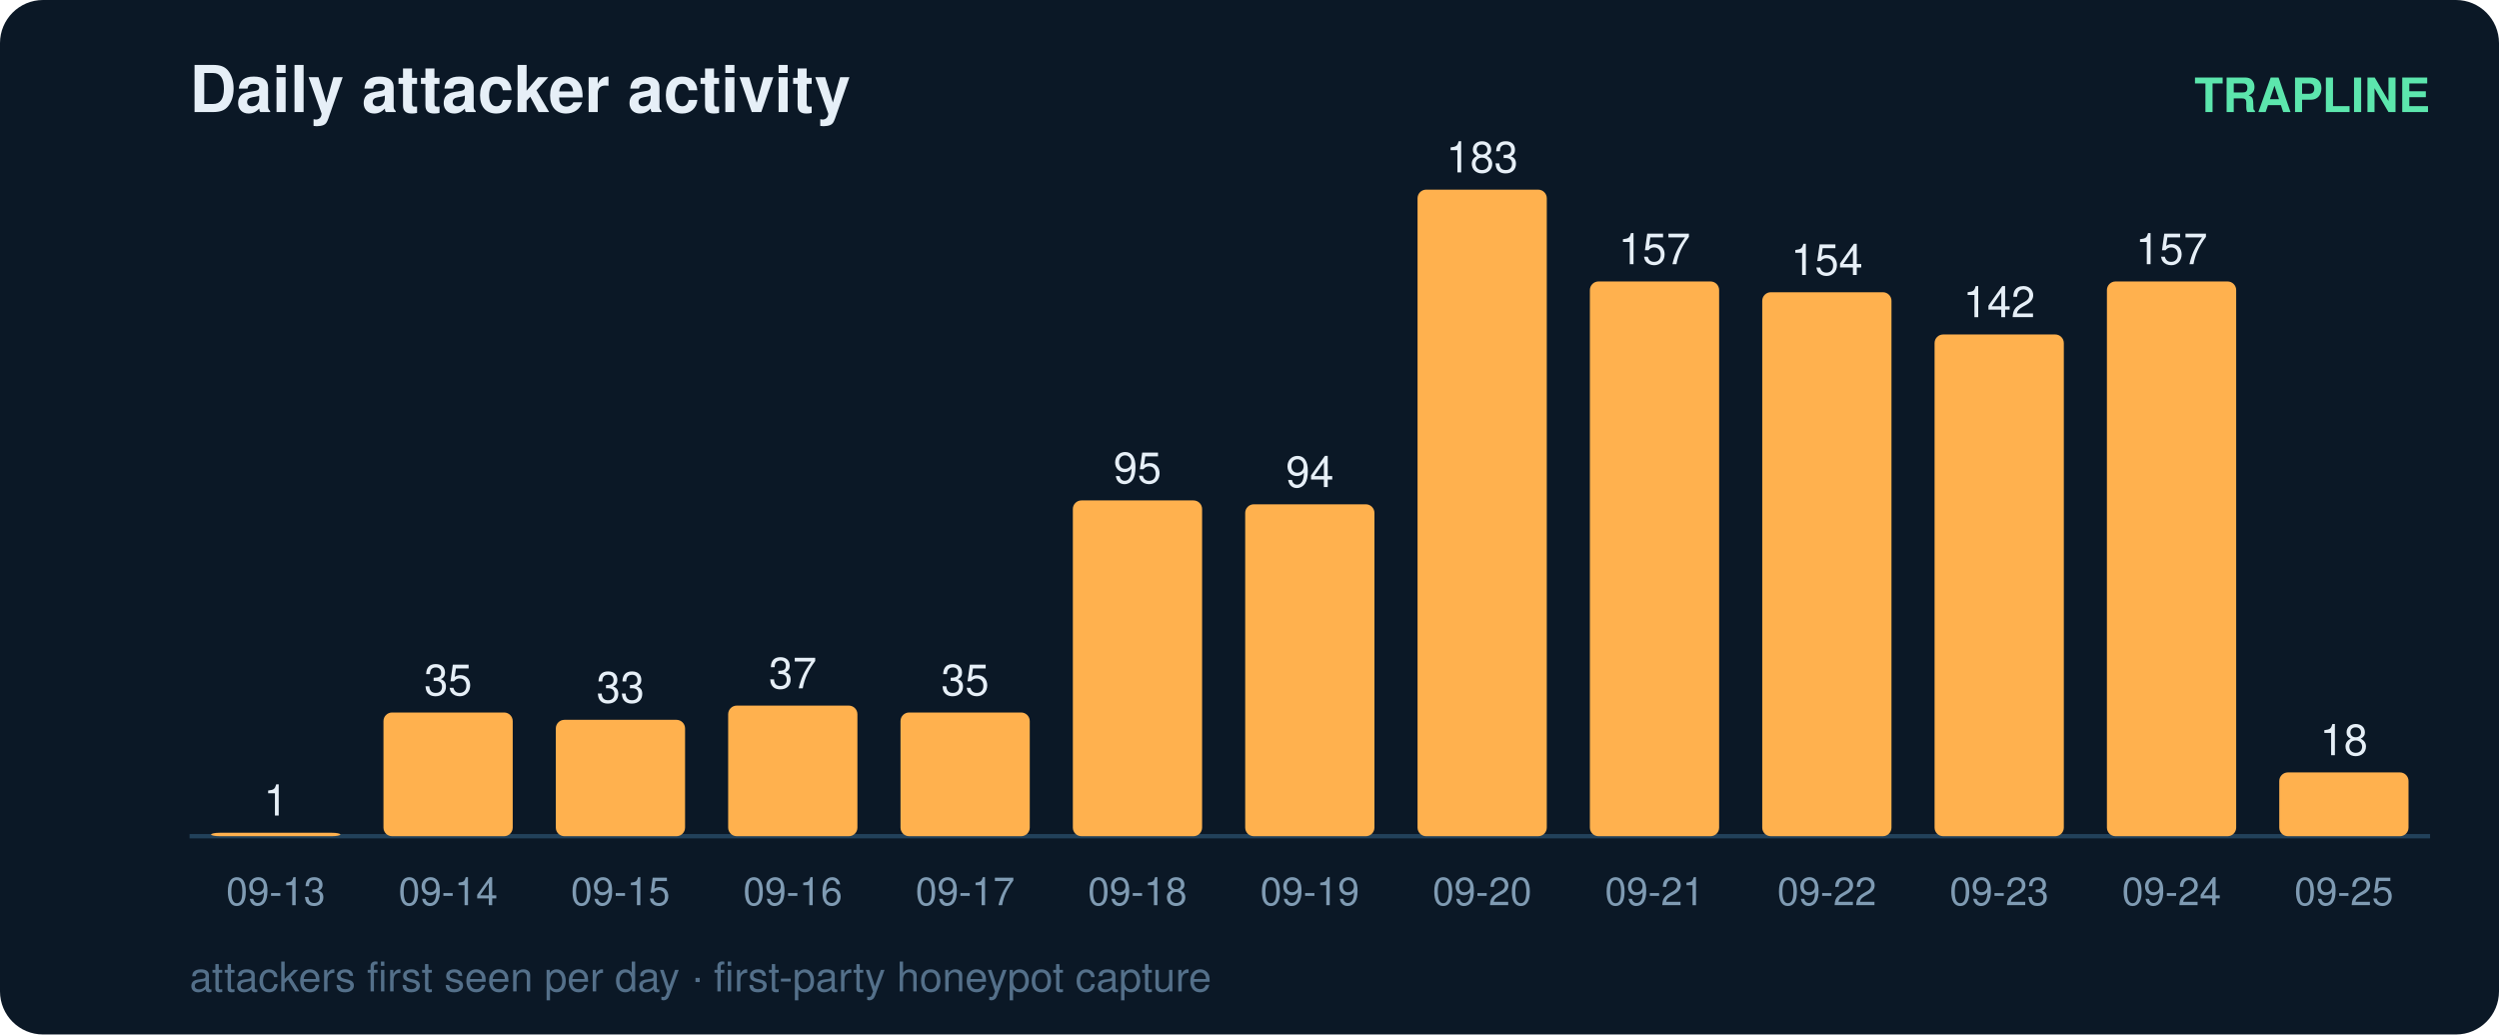
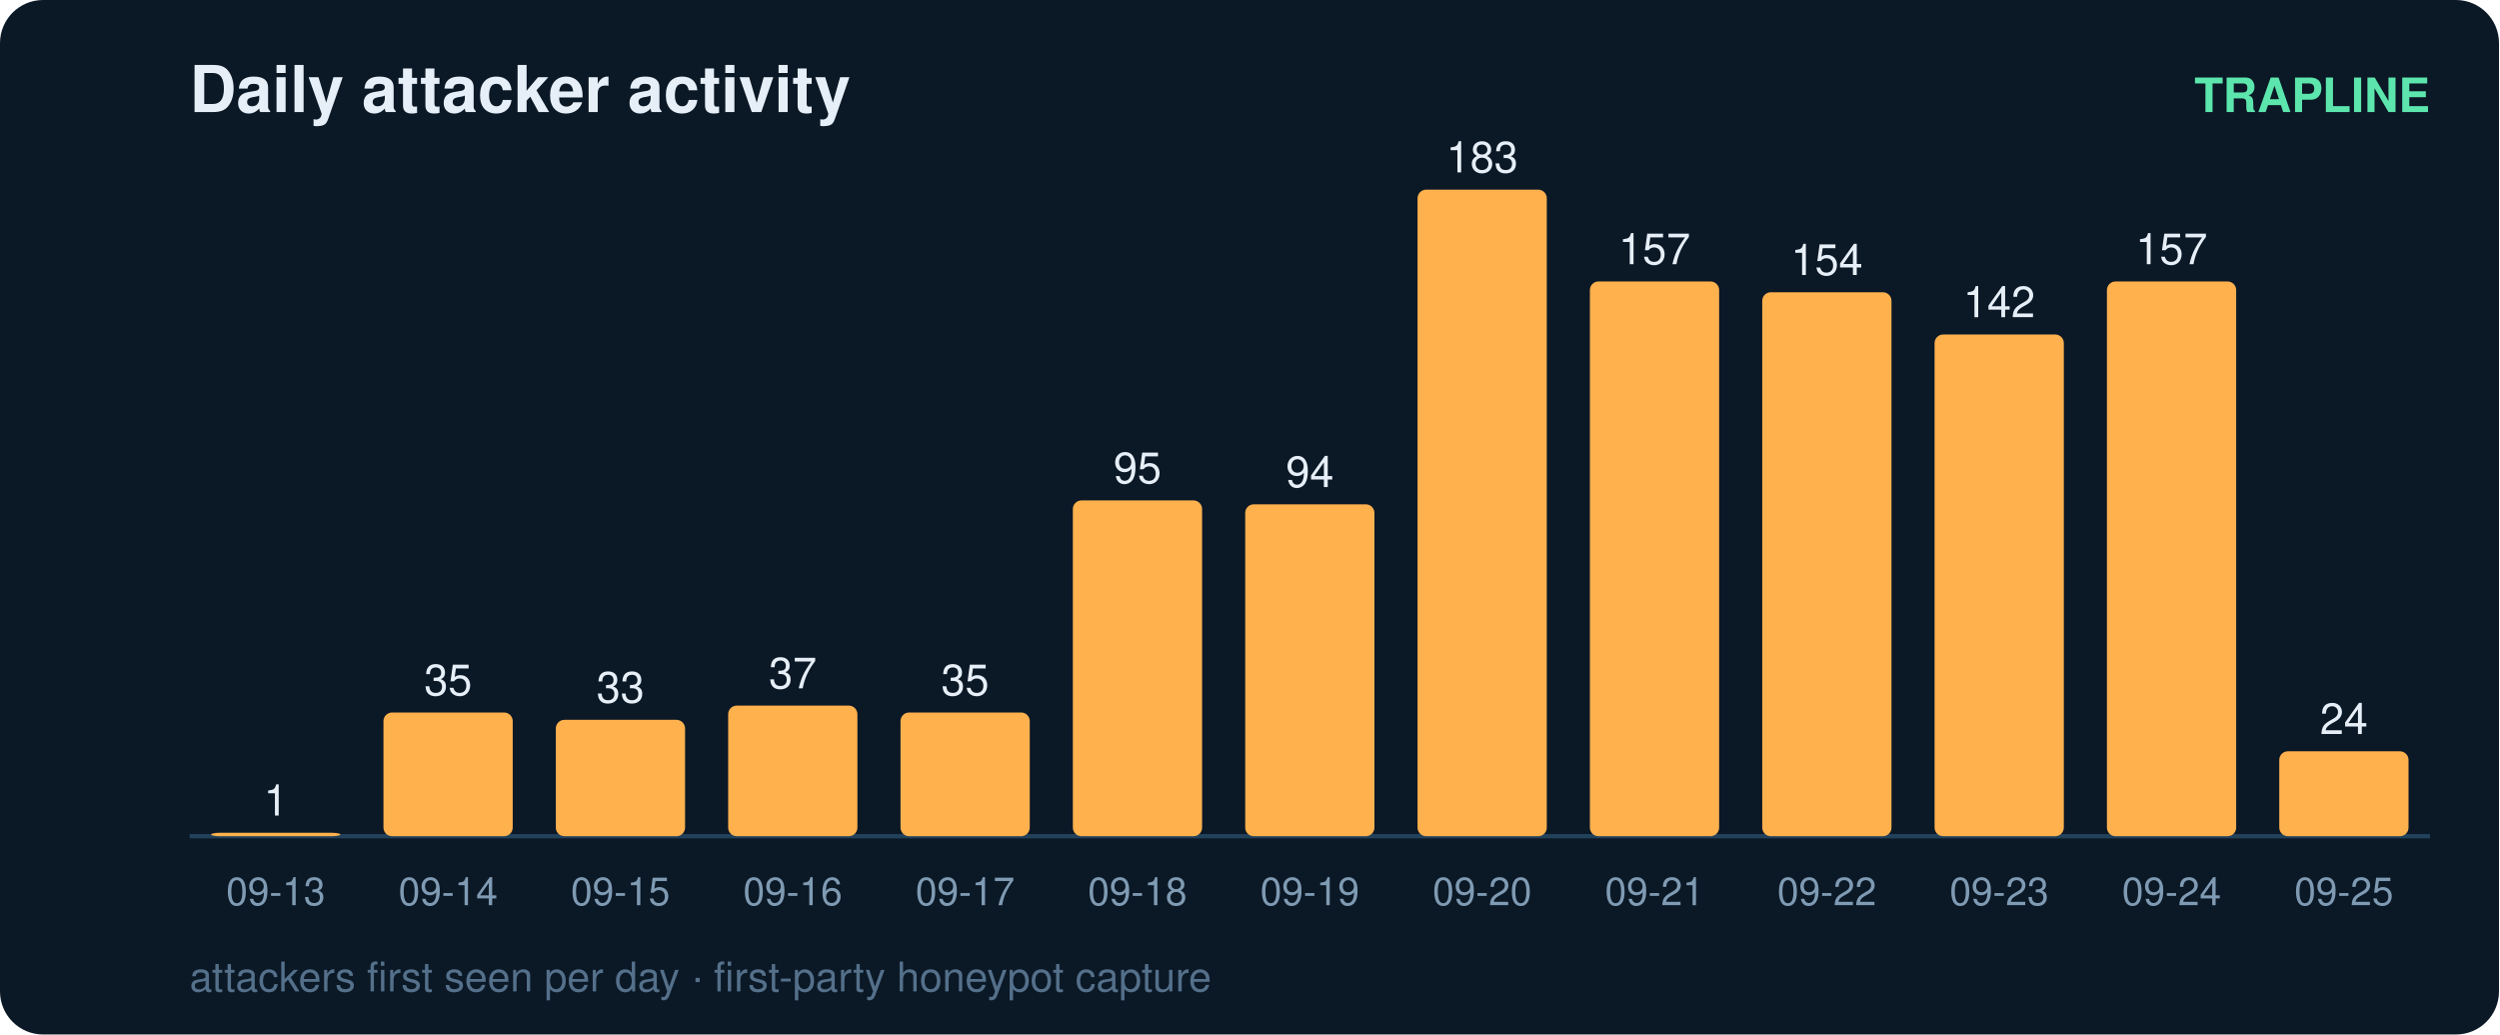
<svg xmlns="http://www.w3.org/2000/svg" width="580" height="240" viewBox="0 0 580 240" font-family="ui-sans-serif,Segoe UI,Helvetica,Arial">
  <rect width="580" height="240" rx="10" fill="#0b1826" />
  <text x="44" y="26" fill="#e6eff7" font-size="15" font-weight="700">Daily attacker activity</text>
  <text x="564" y="26" fill="#5ce6ad" font-size="11" text-anchor="end" font-weight="600">TRAPLINE</text>
  <line x1="44" y1="194" x2="564" y2="194" stroke="#22415a" stroke-width="1" />
  <rect x="49" y="193.2" width="30" height="0.8" rx="2" fill="#ffb14e" />
  <text x="64.0" y="189.2" fill="#e6eff7" font-size="10" text-anchor="middle" font-variant-numeric="tabular-nums">1</text>
  <text x="64.0" y="210.0" fill="#7f9bb3" font-size="9" text-anchor="middle">09-13</text>
  <rect x="89" y="165.3" width="30" height="28.7" rx="2" fill="#ffb14e" />
  <text x="104.0" y="161.3" fill="#e6eff7" font-size="10" text-anchor="middle" font-variant-numeric="tabular-nums">35</text>
  <text x="104.0" y="210.0" fill="#7f9bb3" font-size="9" text-anchor="middle">09-14</text>
  <rect x="129" y="167.0" width="30" height="27.0" rx="2" fill="#ffb14e" />
  <text x="144.0" y="163.0" fill="#e6eff7" font-size="10" text-anchor="middle" font-variant-numeric="tabular-nums">33</text>
  <text x="144.0" y="210.0" fill="#7f9bb3" font-size="9" text-anchor="middle">09-15</text>
  <rect x="169" y="163.7" width="30" height="30.3" rx="2" fill="#ffb14e" />
  <text x="184.0" y="159.7" fill="#e6eff7" font-size="10" text-anchor="middle" font-variant-numeric="tabular-nums">37</text>
  <text x="184.0" y="210.0" fill="#7f9bb3" font-size="9" text-anchor="middle">09-16</text>
  <rect x="209" y="165.3" width="30" height="28.7" rx="2" fill="#ffb14e" />
  <text x="224.0" y="161.3" fill="#e6eff7" font-size="10" text-anchor="middle" font-variant-numeric="tabular-nums">35</text>
  <text x="224.0" y="210.0" fill="#7f9bb3" font-size="9" text-anchor="middle">09-17</text>
  <rect x="249" y="116.1" width="30" height="77.9" rx="2" fill="#ffb14e" />
  <text x="264.0" y="112.1" fill="#e6eff7" font-size="10" text-anchor="middle" font-variant-numeric="tabular-nums">95</text>
  <text x="264.0" y="210.0" fill="#7f9bb3" font-size="9" text-anchor="middle">09-18</text>
  <rect x="289" y="117.0" width="30" height="77.0" rx="2" fill="#ffb14e" />
  <text x="304.0" y="113.0" fill="#e6eff7" font-size="10" text-anchor="middle" font-variant-numeric="tabular-nums">94</text>
  <text x="304.0" y="210.0" fill="#7f9bb3" font-size="9" text-anchor="middle">09-19</text>
  <rect x="329" y="44.0" width="30" height="150.0" rx="2" fill="#ffb14e" />
  <text x="344.0" y="40.0" fill="#e6eff7" font-size="10" text-anchor="middle" font-variant-numeric="tabular-nums">183</text>
  <text x="344.0" y="210.0" fill="#7f9bb3" font-size="9" text-anchor="middle">09-20</text>
  <rect x="369" y="65.3" width="30" height="128.7" rx="2" fill="#ffb14e" />
  <text x="384.0" y="61.3" fill="#e6eff7" font-size="10" text-anchor="middle" font-variant-numeric="tabular-nums">157</text>
  <text x="384.0" y="210.0" fill="#7f9bb3" font-size="9" text-anchor="middle">09-21</text>
  <rect x="409" y="67.8" width="30" height="126.2" rx="2" fill="#ffb14e" />
  <text x="424.0" y="63.8" fill="#e6eff7" font-size="10" text-anchor="middle" font-variant-numeric="tabular-nums">154</text>
  <text x="424.0" y="210.0" fill="#7f9bb3" font-size="9" text-anchor="middle">09-22</text>
  <rect x="449" y="77.6" width="30" height="116.4" rx="2" fill="#ffb14e" />
  <text x="464.0" y="73.6" fill="#e6eff7" font-size="10" text-anchor="middle" font-variant-numeric="tabular-nums">142</text>
  <text x="464.0" y="210.0" fill="#7f9bb3" font-size="9" text-anchor="middle">09-23</text>
  <rect x="489" y="65.3" width="30" height="128.7" rx="2" fill="#ffb14e" />
  <text x="504.0" y="61.3" fill="#e6eff7" font-size="10" text-anchor="middle" font-variant-numeric="tabular-nums">157</text>
  <text x="504.0" y="210.0" fill="#7f9bb3" font-size="9" text-anchor="middle">09-24</text>
-   <rect x="529" y="179.2" width="30" height="14.8" rx="2" fill="#ffb14e" />
-   <text x="544.0" y="175.2" fill="#e6eff7" font-size="10" text-anchor="middle" font-variant-numeric="tabular-nums">18</text>
+   <rect x="529" y="174.3" width="30" height="19.7" rx="2" fill="#ffb14e" />
+   <text x="544.0" y="170.3" fill="#e6eff7" font-size="10" text-anchor="middle" font-variant-numeric="tabular-nums">24</text>
  <text x="544.0" y="210.0" fill="#7f9bb3" font-size="9" text-anchor="middle">09-25</text>
  <text x="44" y="230" fill="#54708a" font-size="9.5">attackers first seen per day · first-party honeypot capture</text>
</svg>
